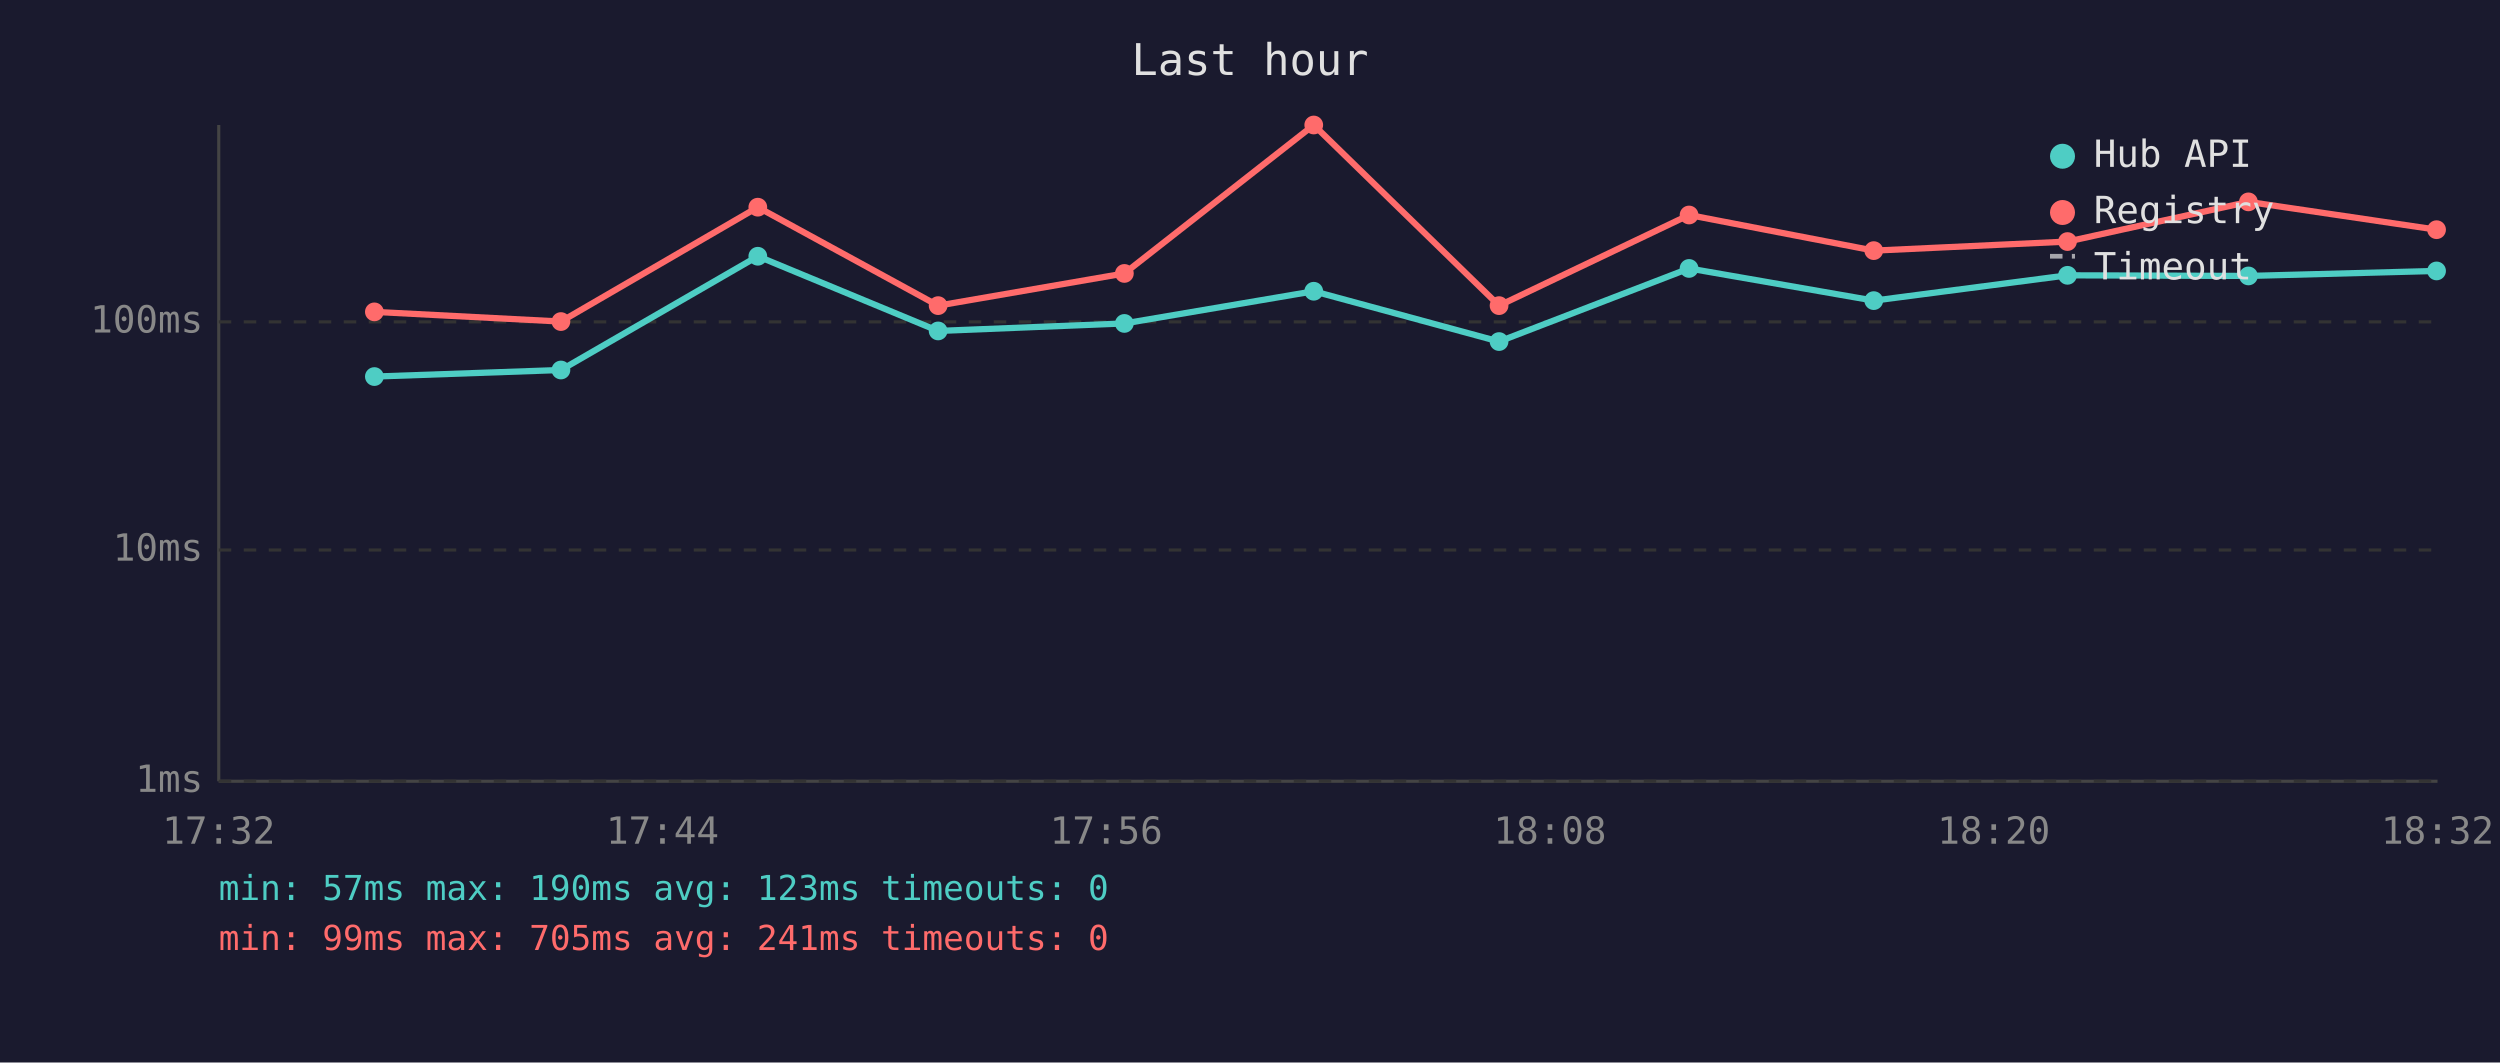
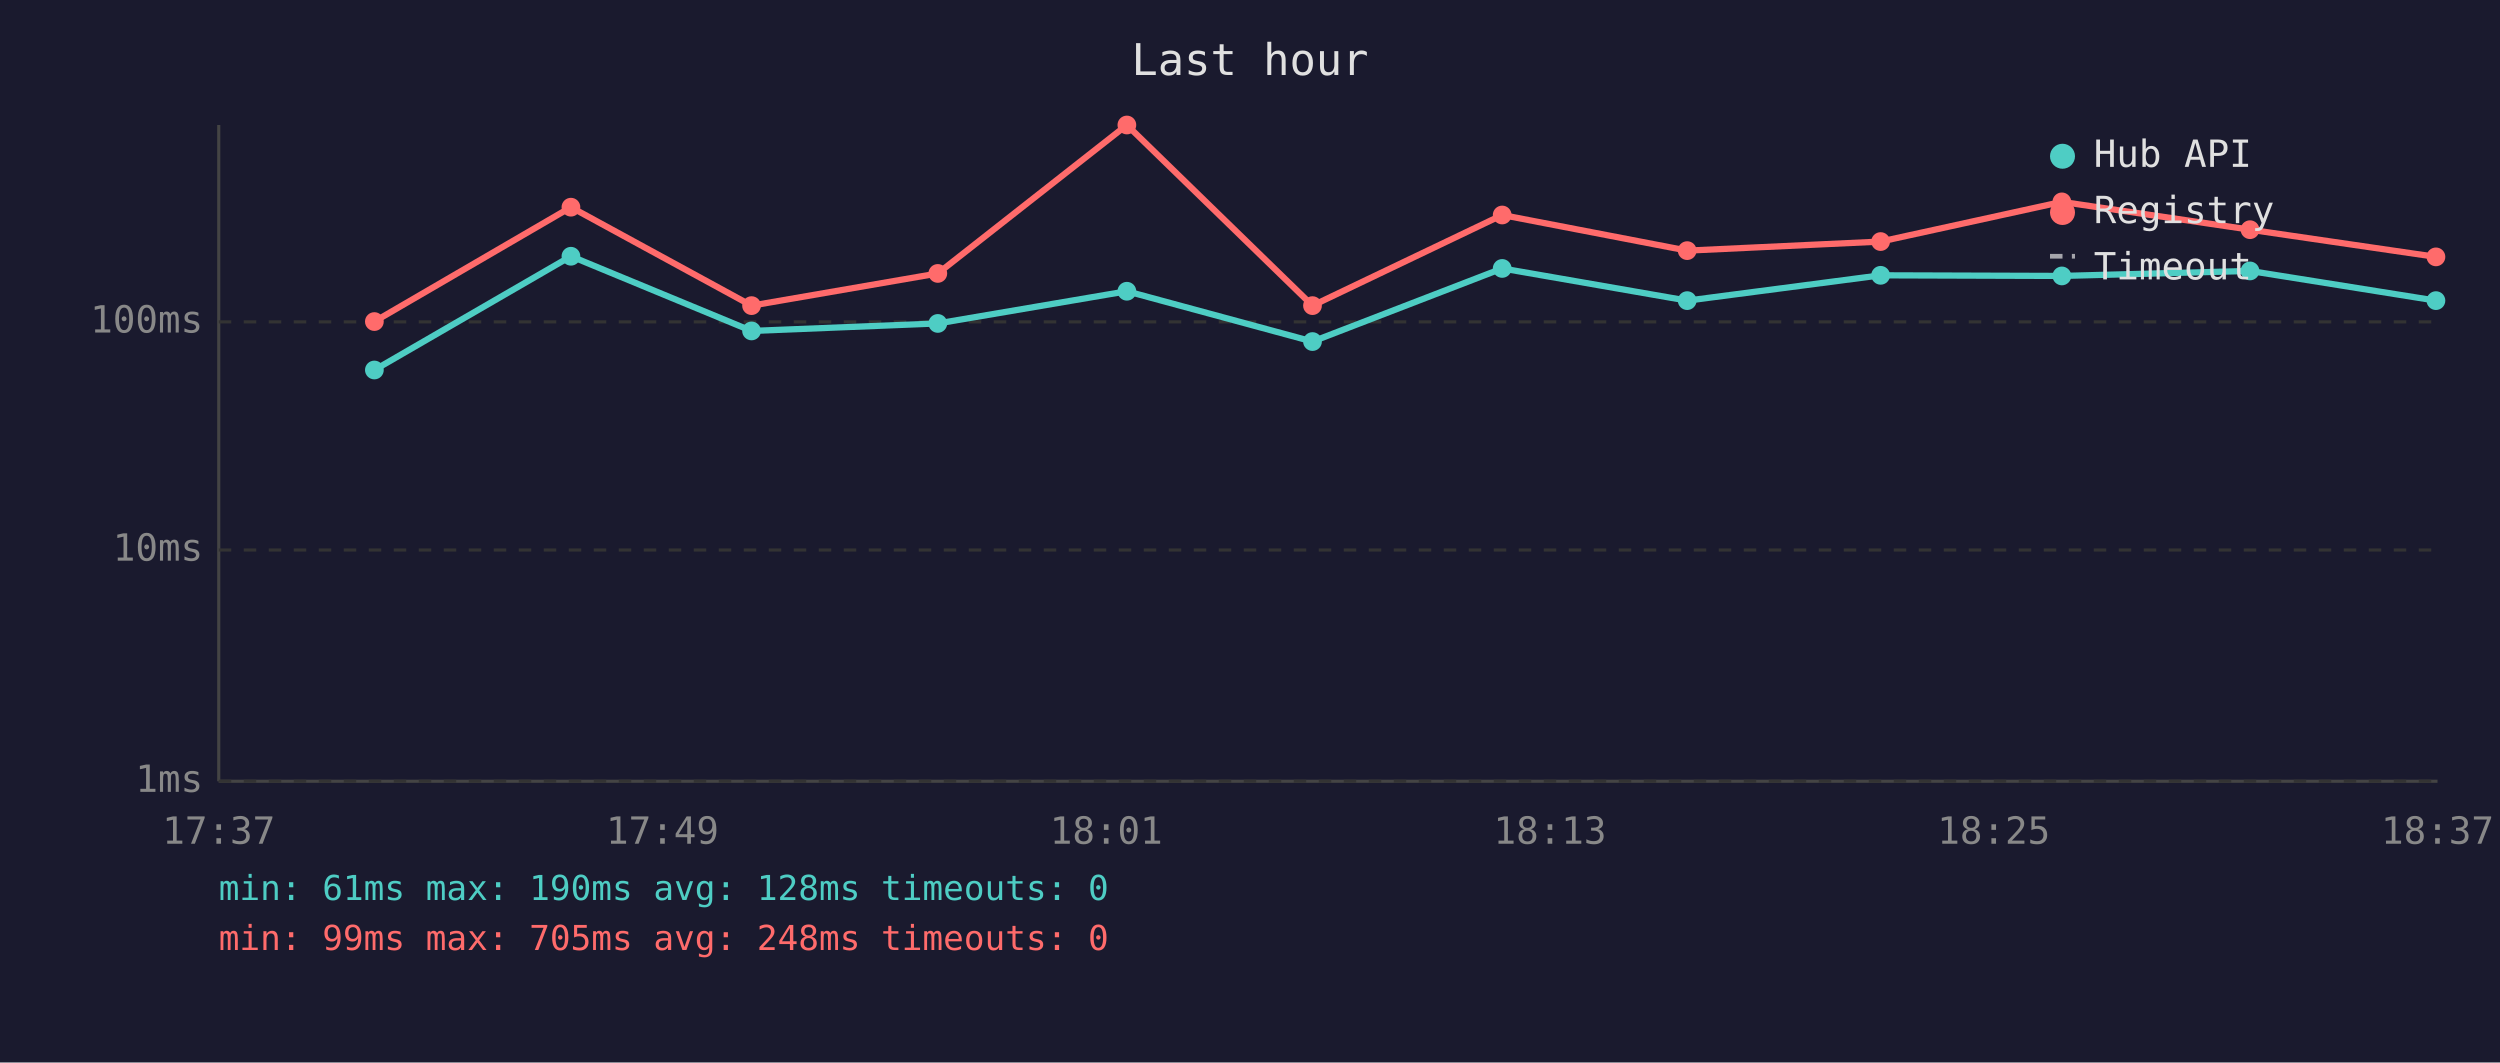
<svg xmlns="http://www.w3.org/2000/svg" viewBox="0 0 800 340" font-family="monospace" font-size="12">
  <rect width="800" height="340" fill="#1a1a2e" />
  <text x="400" y="24" fill="#e0e0e0" font-size="14" text-anchor="middle">Last hour</text>
  <line x1="70" y1="40" x2="70" y2="250" stroke="#444" stroke-width="1" />
  <line x1="70" y1="250" x2="780" y2="250" stroke="#444" stroke-width="1" />
  <line x1="70" y1="250" x2="780" y2="250" stroke="#333" stroke-width="1" stroke-dasharray="4" />
  <text x="65" y="250" fill="#888" text-anchor="end" dominant-baseline="middle">1ms</text>
  <line x1="70" y1="176" x2="780" y2="176" stroke="#333" stroke-width="1" stroke-dasharray="4" />
  <text x="65" y="176" fill="#888" text-anchor="end" dominant-baseline="middle">10ms</text>
  <line x1="70" y1="103" x2="780" y2="103" stroke="#333" stroke-width="1" stroke-dasharray="4" />
  <text x="65" y="103" fill="#888" text-anchor="end" dominant-baseline="middle">100ms</text>
-   <text x="70" y="270" fill="#888" text-anchor="middle">17:32</text>
-   <text x="212" y="270" fill="#888" text-anchor="middle">17:44</text>
-   <text x="354" y="270" fill="#888" text-anchor="middle">17:56</text>
-   <text x="496" y="270" fill="#888" text-anchor="middle">18:08</text>
-   <text x="638" y="270" fill="#888" text-anchor="middle">18:20</text>
-   <text x="780" y="270" fill="#888" text-anchor="middle">18:32</text>
-   <polyline points="119.8,120.5 179.5,118.4 242.5,82.0 300.2,105.9 359.8,103.5 420.4,93.2 479.7,109.3 540.5,85.9 599.6,96.2 661.6,88.1 719.5,88.3 779.7,86.7" fill="none" stroke="#4ecdc4" stroke-width="2" opacity="1" />
-   <circle cx="119.8" cy="120.5" r="3" fill="#4ecdc4" />
-   <circle cx="179.5" cy="118.4" r="3" fill="#4ecdc4" />
-   <circle cx="242.5" cy="82.0" r="3" fill="#4ecdc4" />
-   <circle cx="300.2" cy="105.9" r="3" fill="#4ecdc4" />
-   <circle cx="359.8" cy="103.5" r="3" fill="#4ecdc4" />
-   <circle cx="420.4" cy="93.2" r="3" fill="#4ecdc4" />
-   <circle cx="479.7" cy="109.3" r="3" fill="#4ecdc4" />
-   <circle cx="540.5" cy="85.9" r="3" fill="#4ecdc4" />
-   <circle cx="599.6" cy="96.2" r="3" fill="#4ecdc4" />
-   <circle cx="661.6" cy="88.1" r="3" fill="#4ecdc4" />
-   <circle cx="719.5" cy="88.3" r="3" fill="#4ecdc4" />
-   <circle cx="779.7" cy="86.7" r="3" fill="#4ecdc4" />
-   <polyline points="119.8,99.8 179.5,102.9 242.5,66.3 300.2,97.8 359.8,87.5 420.4,40.0 479.7,97.8 540.5,68.8 599.6,80.2 661.6,77.3 719.5,64.6 779.7,73.5" fill="none" stroke="#ff6b6b" stroke-width="2" opacity="1" />
-   <circle cx="119.8" cy="99.8" r="3" fill="#ff6b6b" />
-   <circle cx="179.5" cy="102.9" r="3" fill="#ff6b6b" />
-   <circle cx="242.5" cy="66.3" r="3" fill="#ff6b6b" />
-   <circle cx="300.2" cy="97.8" r="3" fill="#ff6b6b" />
-   <circle cx="359.8" cy="87.5" r="3" fill="#ff6b6b" />
-   <circle cx="420.4" cy="40.0" r="3" fill="#ff6b6b" />
-   <circle cx="479.7" cy="97.8" r="3" fill="#ff6b6b" />
-   <circle cx="540.5" cy="68.8" r="3" fill="#ff6b6b" />
-   <circle cx="599.6" cy="80.2" r="3" fill="#ff6b6b" />
-   <circle cx="661.6" cy="77.3" r="3" fill="#ff6b6b" />
-   <circle cx="719.5" cy="64.6" r="3" fill="#ff6b6b" />
-   <circle cx="779.7" cy="73.5" r="3" fill="#ff6b6b" />
+   <text x="70" y="270" fill="#888" text-anchor="middle">17:37</text>
+   <text x="212" y="270" fill="#888" text-anchor="middle">17:49</text>
+   <text x="354" y="270" fill="#888" text-anchor="middle">18:01</text>
+   <text x="496" y="270" fill="#888" text-anchor="middle">18:13</text>
+   <text x="638" y="270" fill="#888" text-anchor="middle">18:25</text>
+   <text x="780" y="270" fill="#888" text-anchor="middle">18:37</text>
+   <polyline points="119.8,118.4 182.7,82.0 240.5,105.9 300.1,103.5 360.6,93.2 420.0,109.3 480.7,85.9 539.9,96.2 601.8,88.1 659.8,88.3 720.0,86.7 779.5,96.2" fill="none" stroke="#4ecdc4" stroke-width="2" opacity="1" />
+   <circle cx="119.8" cy="118.4" r="3" fill="#4ecdc4" />
+   <circle cx="182.7" cy="82.0" r="3" fill="#4ecdc4" />
+   <circle cx="240.5" cy="105.9" r="3" fill="#4ecdc4" />
+   <circle cx="300.1" cy="103.5" r="3" fill="#4ecdc4" />
+   <circle cx="360.6" cy="93.2" r="3" fill="#4ecdc4" />
+   <circle cx="420.0" cy="109.3" r="3" fill="#4ecdc4" />
+   <circle cx="480.7" cy="85.9" r="3" fill="#4ecdc4" />
+   <circle cx="539.9" cy="96.2" r="3" fill="#4ecdc4" />
+   <circle cx="601.8" cy="88.1" r="3" fill="#4ecdc4" />
+   <circle cx="659.8" cy="88.3" r="3" fill="#4ecdc4" />
+   <circle cx="720.0" cy="86.7" r="3" fill="#4ecdc4" />
+   <circle cx="779.5" cy="96.2" r="3" fill="#4ecdc4" />
+   <polyline points="119.8,102.9 182.7,66.3 240.5,97.8 300.1,87.5 360.6,40.0 420.0,97.8 480.7,68.8 539.9,80.2 601.8,77.3 659.8,64.6 720.0,73.5 779.5,82.2" fill="none" stroke="#ff6b6b" stroke-width="2" opacity="1" />
+   <circle cx="119.8" cy="102.9" r="3" fill="#ff6b6b" />
+   <circle cx="182.7" cy="66.3" r="3" fill="#ff6b6b" />
+   <circle cx="240.5" cy="97.8" r="3" fill="#ff6b6b" />
+   <circle cx="300.1" cy="87.5" r="3" fill="#ff6b6b" />
+   <circle cx="360.6" cy="40.0" r="3" fill="#ff6b6b" />
+   <circle cx="420.0" cy="97.8" r="3" fill="#ff6b6b" />
+   <circle cx="480.7" cy="68.8" r="3" fill="#ff6b6b" />
+   <circle cx="539.9" cy="80.2" r="3" fill="#ff6b6b" />
+   <circle cx="601.8" cy="77.3" r="3" fill="#ff6b6b" />
+   <circle cx="659.8" cy="64.6" r="3" fill="#ff6b6b" />
+   <circle cx="720.0" cy="73.5" r="3" fill="#ff6b6b" />
+   <circle cx="779.5" cy="82.2" r="3" fill="#ff6b6b" />
  <circle cx="660" cy="50" r="4" fill="#4ecdc4" />
  <text x="670" y="50" fill="#e0e0e0" dominant-baseline="middle">Hub API</text>
  <circle cx="660" cy="68" r="4" fill="#ff6b6b" />
  <text x="670" y="68" fill="#e0e0e0" dominant-baseline="middle">Registry</text>
  <line x1="656" y1="82" x2="664" y2="82" stroke="#e0e0e0" stroke-width="1.5" stroke-dasharray="4,3" opacity="0.7" />
  <text x="670" y="86" fill="#e0e0e0" dominant-baseline="middle">Timeout</text>
-   <text x="70" y="288" fill="#4ecdc4" font-size="11">min: 57ms  max: 190ms  avg: 123ms  timeouts: 0</text>
-   <text x="70" y="304" fill="#ff6b6b" font-size="11">min: 99ms  max: 705ms  avg: 241ms  timeouts: 0</text>
+   <text x="70" y="288" fill="#4ecdc4" font-size="11">min: 61ms  max: 190ms  avg: 128ms  timeouts: 0</text>
+   <text x="70" y="304" fill="#ff6b6b" font-size="11">min: 99ms  max: 705ms  avg: 248ms  timeouts: 0</text>
</svg>
